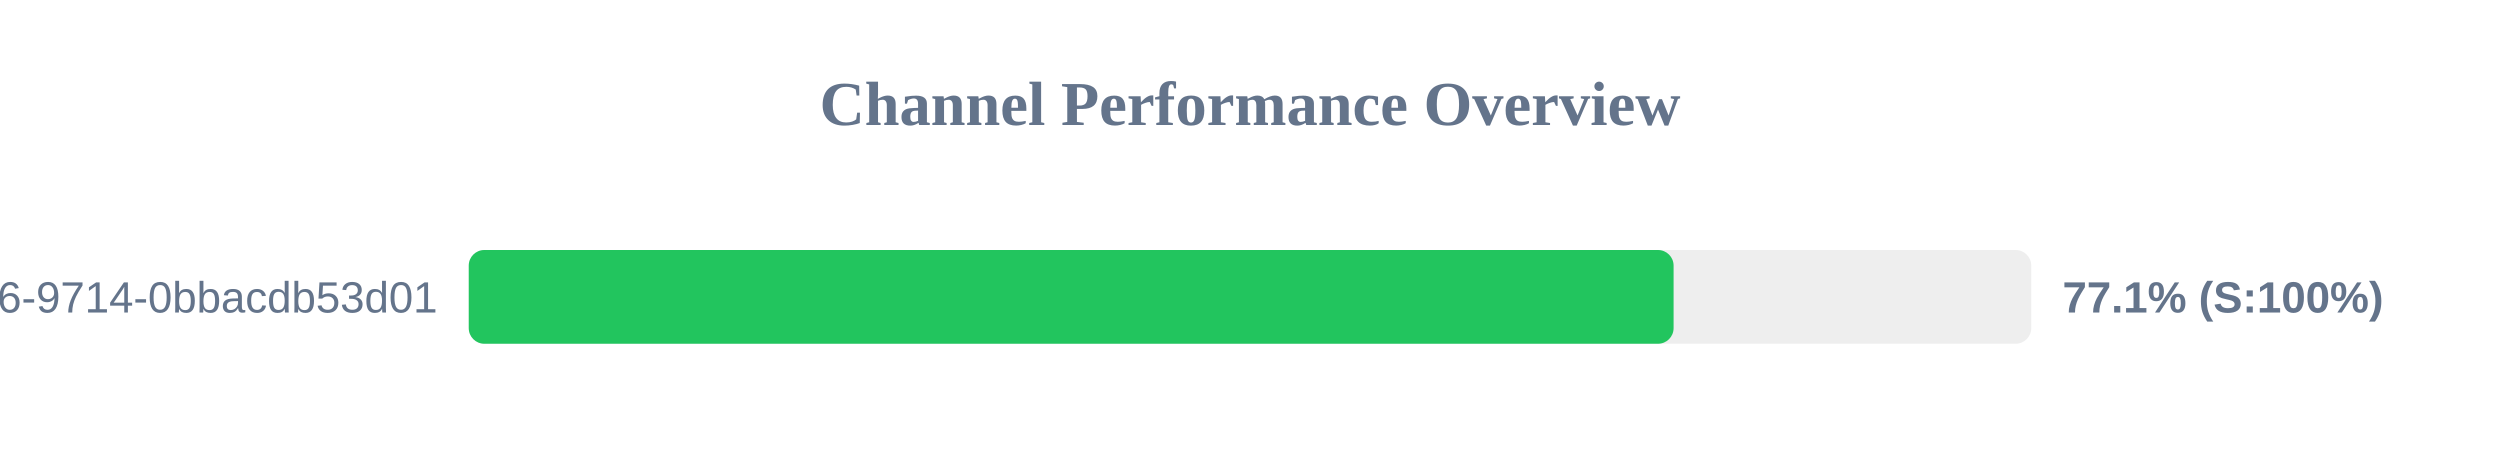
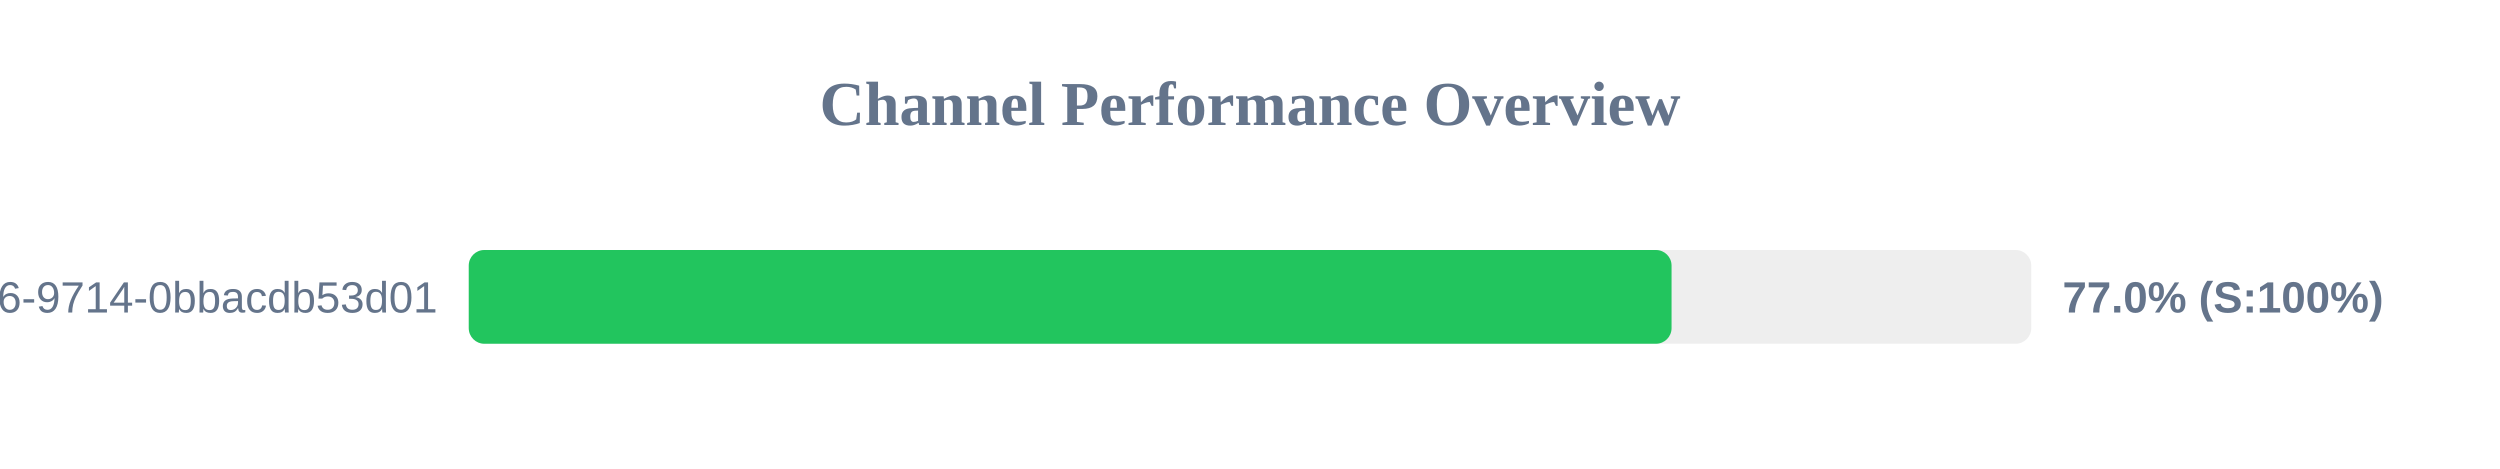
<svg xmlns="http://www.w3.org/2000/svg" width="800" height="150" version="1.1">
  <style>
        .row { font: 14px Arial; fill: #64748b; }
        .score { font: bold 14px Arial; fill: #64748b; }
    </style>
  <text x="400" y="40" text-anchor="middle" font-size="20px" font-weight="bold" fill="#64748b">Channel Performance Overview</text>
  <rect x="150" y="80" width="500" height="30" fill="#eee" rx="5" />
-   <rect x="150" y="80" width="385.55" height="30" fill="#22c55e" rx="5" />
+   <rect x="150" y="80" width="384.9" height="30" fill="#22c55e" rx="5" />
  <text x="140" y="100" text-anchor="end" class="row">?uuid=23125f6e-ec56-4c26-9714-0bbacdb53d01</text>
-   <text x="660" y="100" text-anchor="start" class="score">77.1% (S:100%)</text>
+   <text x="660" y="100" text-anchor="start" class="score">77.0% (S:100%)</text>
</svg>
